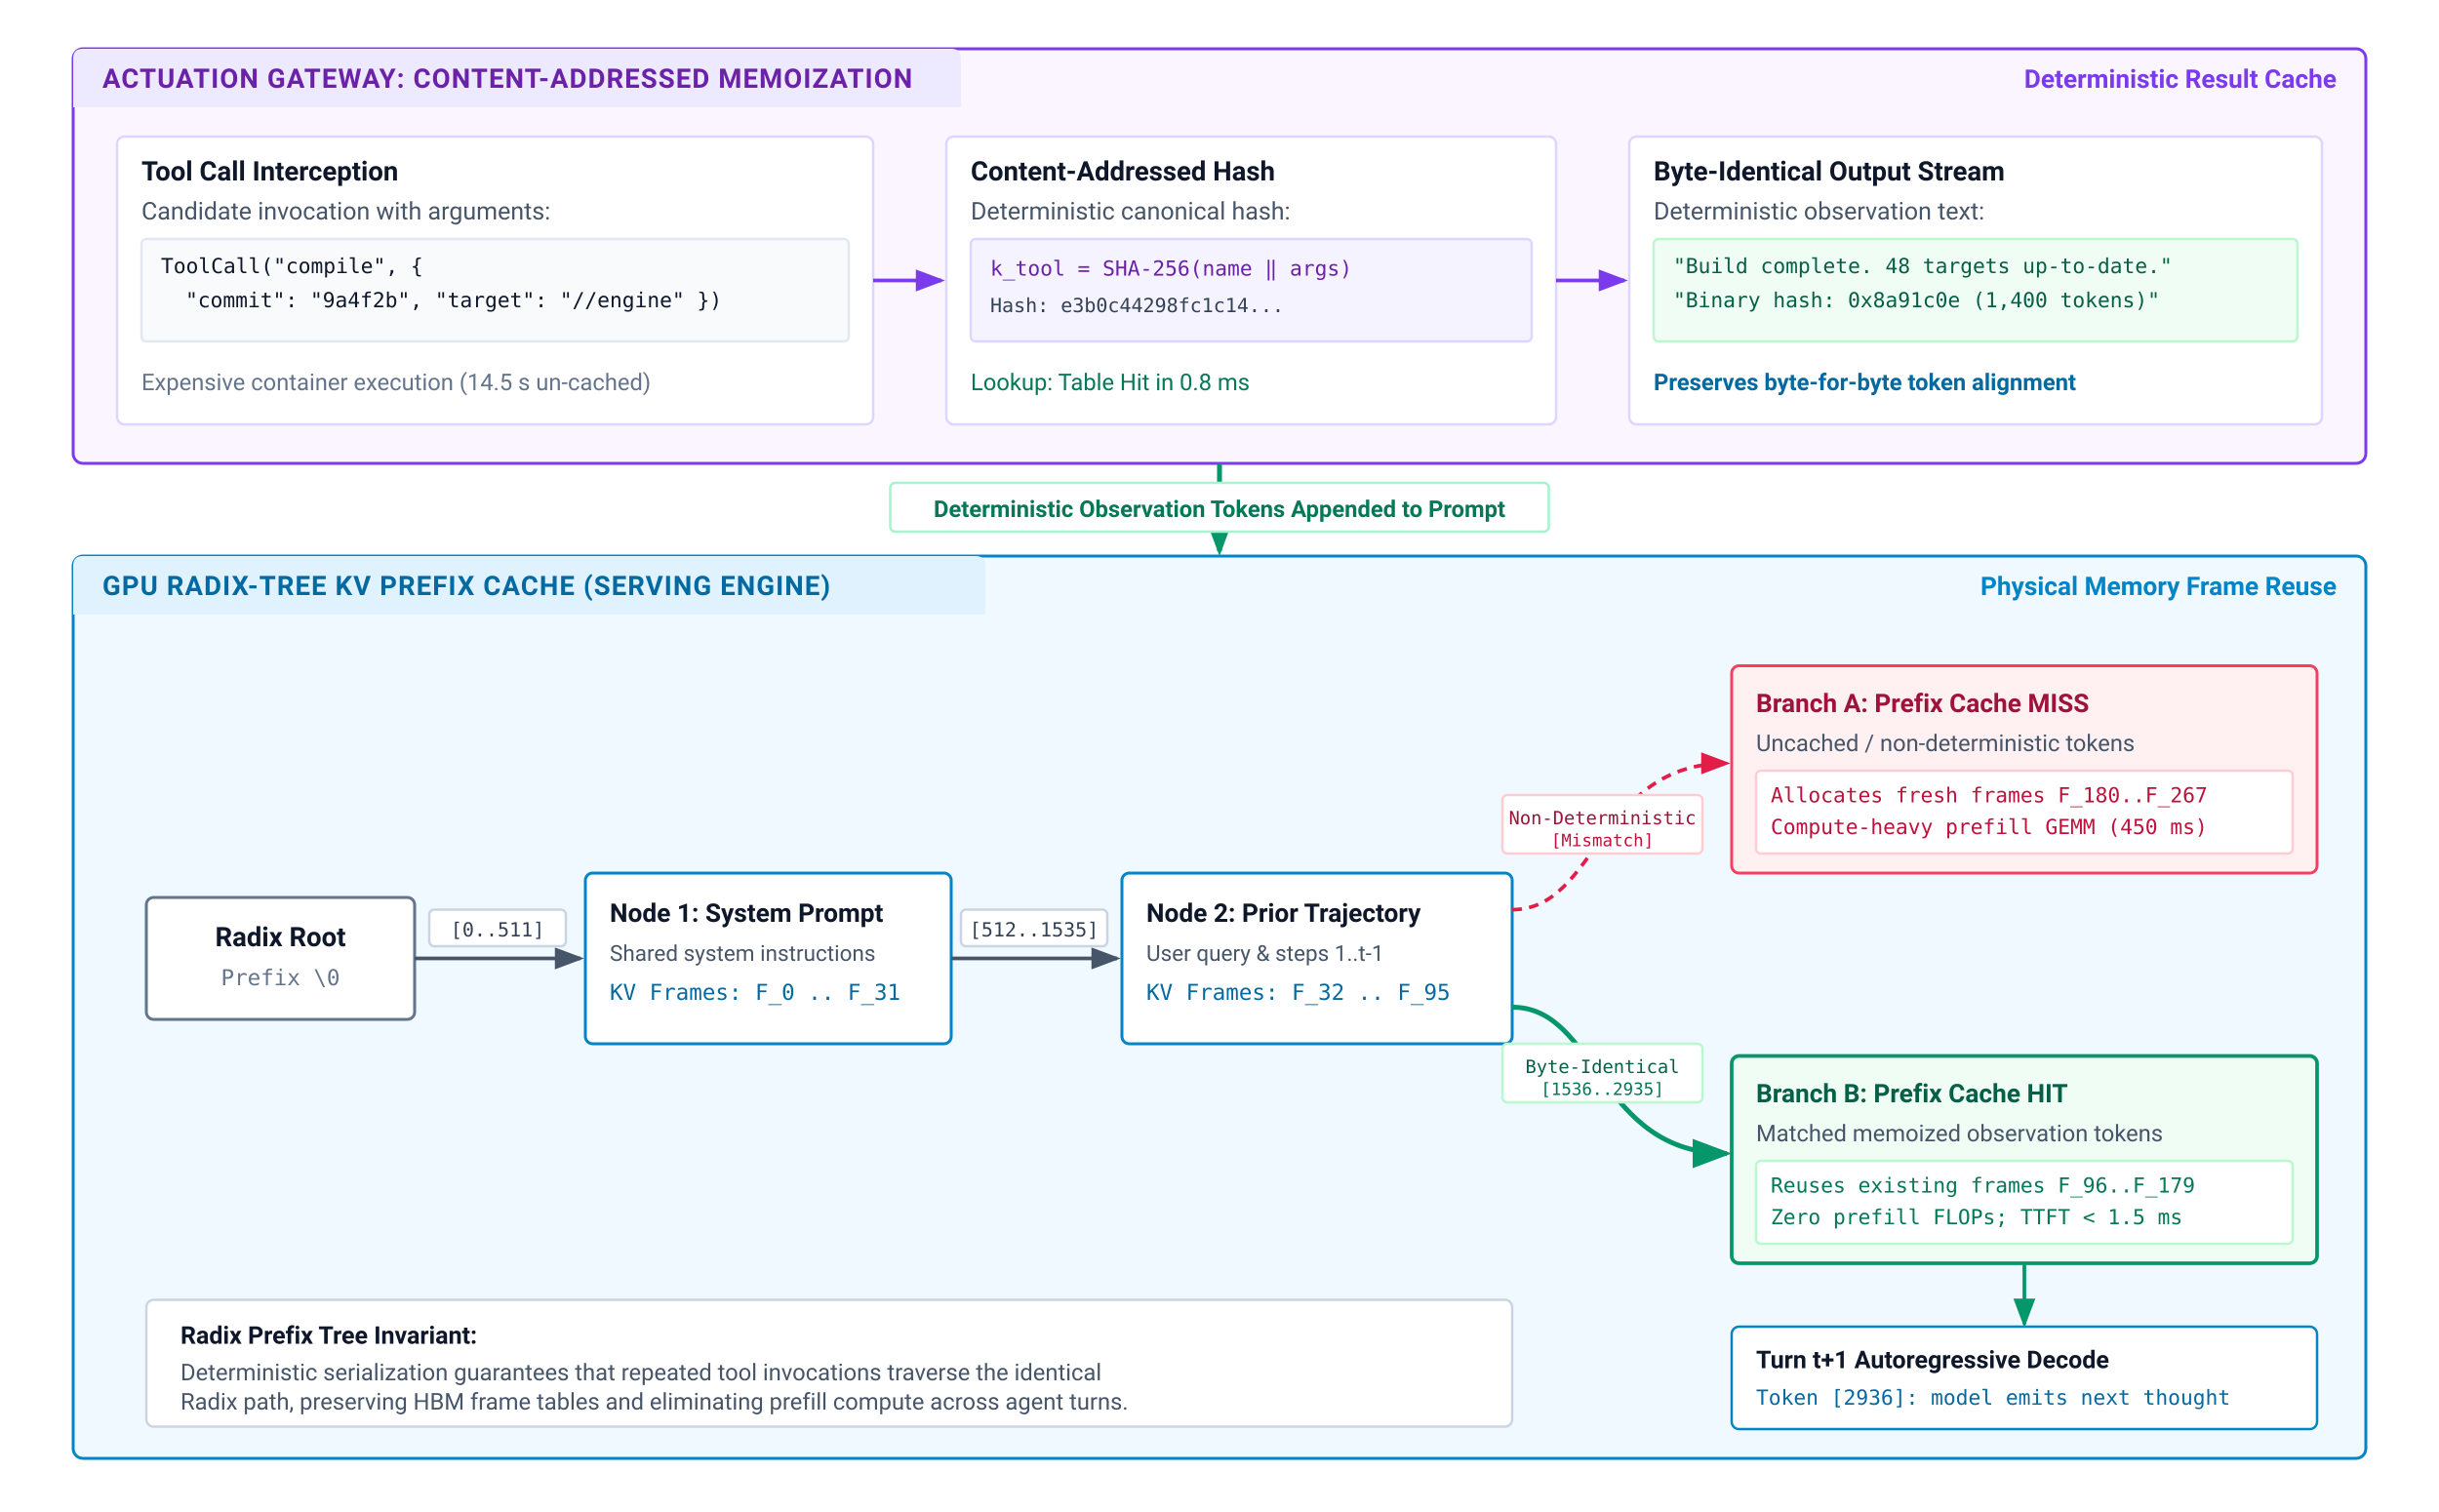
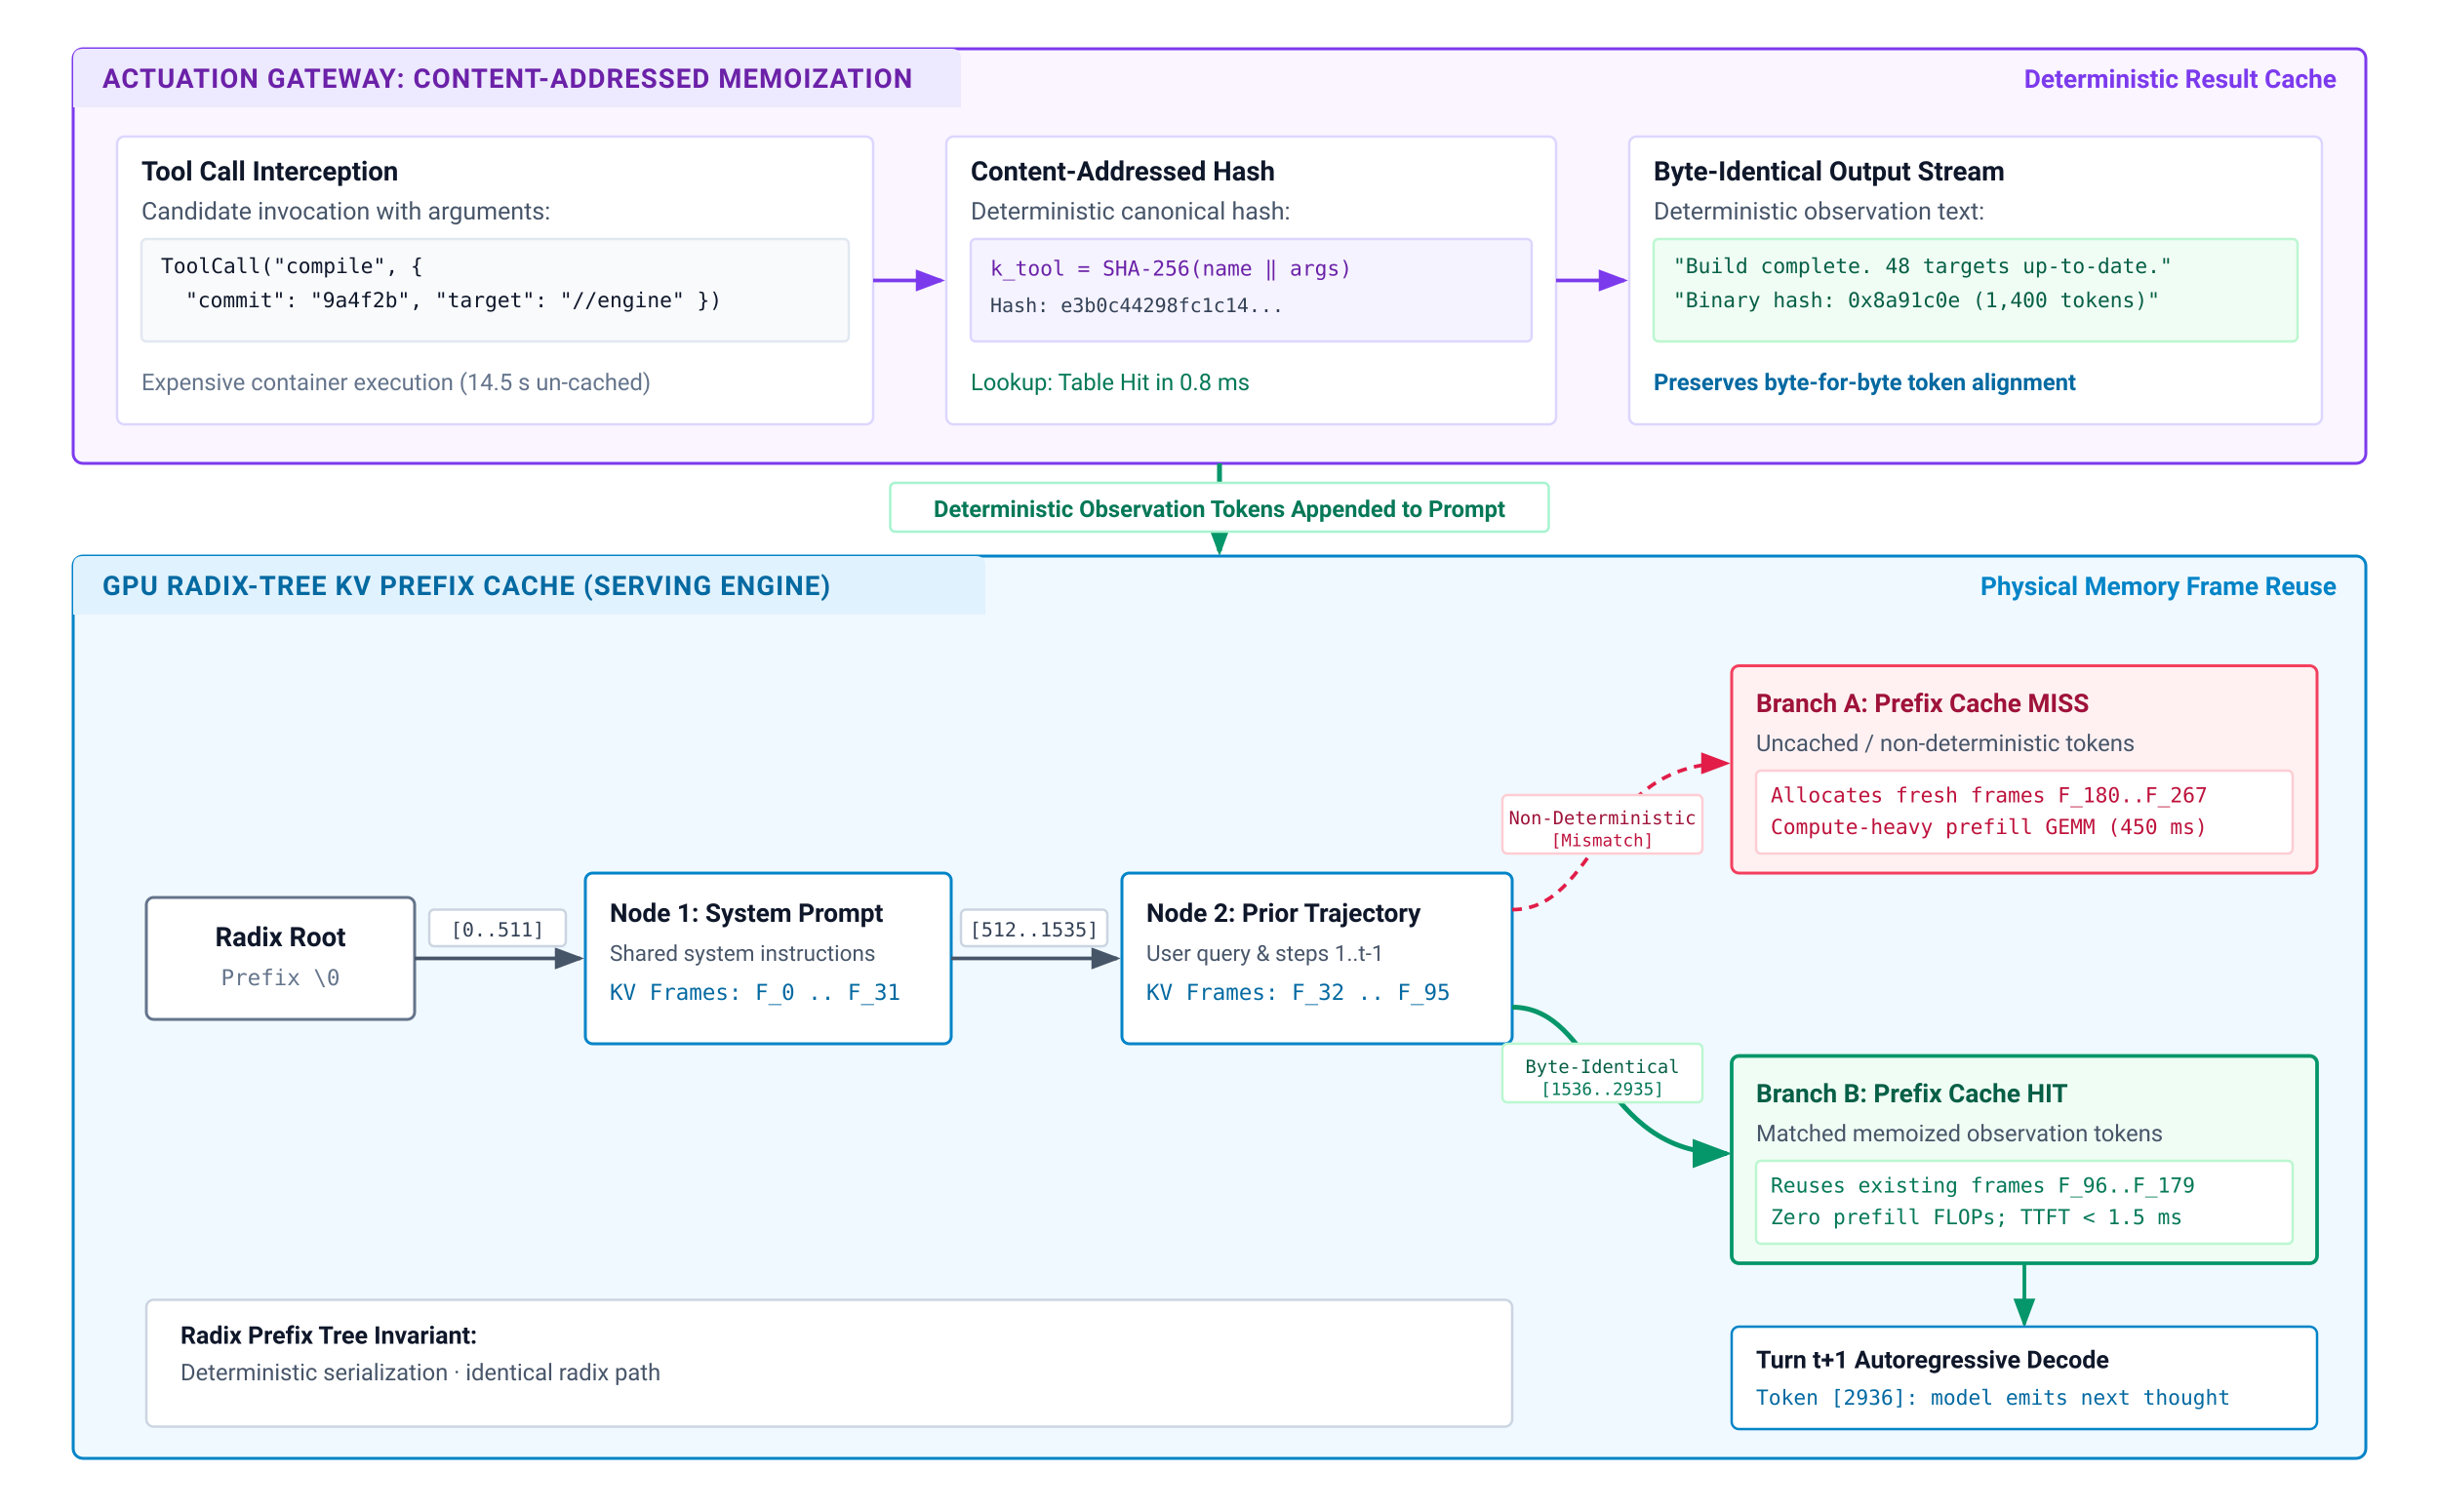
<svg xmlns="http://www.w3.org/2000/svg" viewBox="0 0 1000 620" width="100%" height="100%" font-family="system-ui, -apple-system, 'Segoe UI', Roboto, Helvetica, Arial, sans-serif">
  <defs>
    <marker id="arr-blue" markerWidth="8" markerHeight="6" refX="7" refY="3" orient="auto">
      <path d="M0,0 L8,3 L0,6 Z" fill="#0284c7" />
    </marker>
    <marker id="arr-emerald" markerWidth="8" markerHeight="6" refX="7" refY="3" orient="auto">
      <path d="M0,0 L8,3 L0,6 Z" fill="#059669" />
    </marker>
    <marker id="arr-rose" markerWidth="8" markerHeight="6" refX="7" refY="3" orient="auto">
      <path d="M0,0 L8,3 L0,6 Z" fill="#e11d48" />
    </marker>
    <marker id="arr-purple" markerWidth="8" markerHeight="6" refX="7" refY="3" orient="auto">
      <path d="M0,0 L8,3 L0,6 Z" fill="#7c3aed" />
    </marker>
    <marker id="arr-slate" markerWidth="8" markerHeight="6" refX="7" refY="3" orient="auto">
      <path d="M0,0 L8,3 L0,6 Z" fill="#475569" />
    </marker>
  </defs>
  <rect width="1000" height="620" fill="#ffffff" />
  <g transform="translate(30, 20)">
    <rect x="0" y="0" width="940" height="170" rx="4" fill="#faf5ff" stroke="#7c3aed" stroke-width="1.2" />
    <path d="M 0 4 Q 0 0 4 0 L 360 0 Q 364 0 364 4 L 364 24 L 0 24 Z" fill="#ede9fe" />
    <text x="12" y="16" font-size="11" font-weight="700" fill="#6b21a8" letter-spacing="0.04em">ACTUATION GATEWAY: CONTENT-ADDRESSED MEMOIZATION</text>
    <text x="928" y="16" font-size="10.5" font-weight="600" fill="#7c3aed" text-anchor="end">Deterministic Result Cache</text>
    <rect x="18" y="36" width="310" height="118" rx="3" fill="#ffffff" stroke="#ddd6fe" stroke-width="1" />
    <text x="28" y="54" font-size="11" font-weight="700" fill="#0f172a">Tool Call Interception</text>
    <text x="28" y="70" font-size="10" fill="#475569">Candidate invocation with arguments:</text>
    <rect x="28" y="78" width="290" height="42" rx="2" fill="#f8fafc" stroke="#e2e8f0" stroke-width="1" />
    <g font-family="ui-monospace, monospace" font-size="8.5" fill="#0f172a" transform="translate(36, 92)">
      <text x="0" y="0">ToolCall("compile", {</text>
      <text x="10" y="14">"commit": "9a4f2b", "target": "//engine" })</text>
    </g>
    <text x="28" y="140" font-size="9.5" fill="#64748b">Expensive container execution (14.5 s un-cached)</text>
    <line x1="328" y1="95" x2="356" y2="95" stroke="#7c3aed" stroke-width="1.5" marker-end="url(#arr-purple)" />
    <rect x="358" y="36" width="250" height="118" rx="3" fill="#ffffff" stroke="#ddd6fe" stroke-width="1" />
    <text x="368" y="54" font-size="11" font-weight="700" fill="#0f172a">Content-Addressed Hash</text>
    <text x="368" y="70" font-size="10" fill="#475569">Deterministic canonical hash:</text>
    <rect x="368" y="78" width="230" height="42" rx="2" fill="#f5f3ff" stroke="#ddd6fe" stroke-width="1" />
    <text x="376" y="93" font-size="8.5" font-family="ui-monospace, monospace" fill="#6b21a8">k_tool = SHA-256(name ‖ args)</text>
    <text x="376" y="108" font-size="8" font-family="ui-monospace, monospace" fill="#334155">Hash: e3b0c44298fc1c14...</text>
    <text x="368" y="140" font-size="9.5" fill="#047857">Lookup: Table Hit in 0.8 ms</text>
    <line x1="608" y1="95" x2="636" y2="95" stroke="#7c3aed" stroke-width="1.5" marker-end="url(#arr-purple)" />
    <rect x="638" y="36" width="284" height="118" rx="3" fill="#ffffff" stroke="#ddd6fe" stroke-width="1" />
    <text x="648" y="54" font-size="11" font-weight="700" fill="#0f172a">Byte-Identical Output Stream</text>
    <text x="648" y="70" font-size="10" fill="#475569">Deterministic observation text:</text>
    <rect x="648" y="78" width="264" height="42" rx="2" fill="#f0fdf4" stroke="#bbf7d0" stroke-width="1" />
    <g font-family="ui-monospace, monospace" font-size="8.5" fill="#065f46" transform="translate(656, 92)">
      <text x="0" y="0">"Build complete. 48 targets up-to-date."</text>
      <text x="0" y="14">"Binary hash: 0x8a91c0e (1,400 tokens)"</text>
    </g>
    <text x="648" y="140" font-size="9.5" font-weight="600" fill="#0369a1">Preserves byte-for-byte token alignment</text>
  </g>
  <line x1="500" y1="190" x2="500" y2="226" stroke="#059669" stroke-width="2" marker-end="url(#arr-emerald)" />
  <rect x="365" y="198" width="270" height="20" rx="2" fill="#ffffff" stroke="#a7f3d0" stroke-width="1" />
  <text x="500" y="212" font-size="9.5" font-weight="600" fill="#047857" text-anchor="middle">Deterministic Observation Tokens Appended to Prompt</text>
  <g transform="translate(30, 228)">
    <rect x="0" y="0" width="940" height="370" rx="4" fill="#f0f9ff" stroke="#0284c7" stroke-width="1.2" />
    <path d="M 0 4 Q 0 0 4 0 L 370 0 Q 374 0 374 4 L 374 24 L 0 24 Z" fill="#e0f2fe" />
    <text x="12" y="16" font-size="11" font-weight="700" fill="#0369a1" letter-spacing="0.04em">GPU RADIX-TREE KV PREFIX CACHE (SERVING ENGINE)</text>
    <text x="928" y="16" font-size="10.5" font-weight="600" fill="#0284c7" text-anchor="end">Physical Memory Frame Reuse</text>
    <rect x="30" y="140" width="110" height="50" rx="3" fill="#ffffff" stroke="#64748b" stroke-width="1.2" />
    <text x="85" y="160" font-size="11" font-weight="700" fill="#0f172a" text-anchor="middle">Radix Root</text>
    <text x="85" y="176" font-size="9" font-family="ui-monospace, monospace" fill="#64748b" text-anchor="middle">Prefix \0</text>
    <line x1="140" y1="165" x2="208" y2="165" stroke="#475569" stroke-width="1.5" marker-end="url(#arr-slate)" />
    <rect x="146" y="145" width="56" height="15" rx="2" fill="#ffffff" stroke="#cbd5e1" stroke-width="1" />
    <text x="174" y="156" font-size="8" font-family="ui-monospace, monospace" fill="#334155" text-anchor="middle">[0..511]</text>
    <rect x="210" y="130" width="150" height="70" rx="3" fill="#ffffff" stroke="#0284c7" stroke-width="1.2" />
    <text x="220" y="150" font-size="10.5" font-weight="700" fill="#0f172a">Node 1: System Prompt</text>
    <text x="220" y="166" font-size="9" fill="#475569">Shared system instructions</text>
    <text x="220" y="182" font-size="9" font-family="ui-monospace, monospace" fill="#0369a1">KV Frames: F_0 .. F_31</text>
    <line x1="360" y1="165" x2="428" y2="165" stroke="#475569" stroke-width="1.5" marker-end="url(#arr-slate)" />
    <rect x="364" y="145" width="60" height="15" rx="2" fill="#ffffff" stroke="#cbd5e1" stroke-width="1" />
    <text x="394" y="156" font-size="8" font-family="ui-monospace, monospace" fill="#334155" text-anchor="middle">[512..1535]</text>
    <rect x="430" y="130" width="160" height="70" rx="3" fill="#ffffff" stroke="#0284c7" stroke-width="1.2" />
    <text x="440" y="150" font-size="10.5" font-weight="700" fill="#0f172a">Node 2: Prior Trajectory</text>
    <text x="440" y="166" font-size="9" fill="#475569">User query &amp; steps 1..t-1</text>
    <text x="440" y="182" font-size="9" font-family="ui-monospace, monospace" fill="#0369a1">KV Frames: F_32 .. F_95</text>
    <path d="M 590 145 C 625 145, 625 85, 678 85" fill="none" stroke="#e11d48" stroke-width="1.5" stroke-dasharray="4,3" marker-end="url(#arr-rose)" />
    <rect x="586" y="98" width="82" height="24" rx="2" fill="#ffffff" stroke="#fecdd3" stroke-width="1" />
    <text x="627" y="110" font-size="7.5" font-family="ui-monospace, monospace" fill="#9f1239" text-anchor="middle">Non-Deterministic</text>
    <text x="627" y="119" font-size="7" font-family="ui-monospace, monospace" fill="#be123c" text-anchor="middle">[Mismatch]</text>
    <rect x="680" y="45" width="240" height="85" rx="3" fill="#fff1f2" stroke="#f43f5e" stroke-width="1.2" />
    <text x="690" y="64" font-size="10.5" font-weight="700" fill="#9f1239">Branch A: Prefix Cache MISS</text>
    <text x="690" y="80" font-size="9.5" fill="#475569">Uncached / non-deterministic tokens</text>
    <rect x="690" y="88" width="220" height="34" rx="2" fill="#ffffff" stroke="#fecdd3" stroke-width="1" />
    <text x="696" y="101" font-size="8.5" font-family="ui-monospace, monospace" fill="#be123c">Allocates fresh frames F_180..F_267</text>
    <text x="696" y="114" font-size="8.5" font-family="ui-monospace, monospace" fill="#be123c">Compute-heavy prefill GEMM (450 ms)</text>
    <path d="M 590 185 C 625 185, 625 245, 678 245" fill="none" stroke="#059669" stroke-width="2" marker-end="url(#arr-emerald)" />
    <rect x="586" y="200" width="82" height="24" rx="2" fill="#ffffff" stroke="#bbf7d0" stroke-width="1" />
    <text x="627" y="212" font-size="7.5" font-family="ui-monospace, monospace" fill="#065f46" text-anchor="middle">Byte-Identical</text>
    <text x="627" y="221" font-size="7" font-family="ui-monospace, monospace" fill="#047857" text-anchor="middle">[1536..2935]</text>
    <rect x="680" y="205" width="240" height="85" rx="3" fill="#f0fdf4" stroke="#059669" stroke-width="1.5" />
    <text x="690" y="224" font-size="10.5" font-weight="700" fill="#065f46">Branch B: Prefix Cache HIT</text>
    <text x="690" y="240" font-size="9.5" fill="#475569">Matched memoized observation tokens</text>
    <rect x="690" y="248" width="220" height="34" rx="2" fill="#ffffff" stroke="#bbf7d0" stroke-width="1" />
    <text x="696" y="261" font-size="8.5" font-family="ui-monospace, monospace" fill="#047857">Reuses existing frames F_96..F_179</text>
    <text x="696" y="274" font-size="8.5" font-family="ui-monospace, monospace" fill="#047857">Zero prefill FLOPs; TTFT &lt; 1.5 ms</text>
    <line x1="800" y1="290" x2="800" y2="315" stroke="#059669" stroke-width="1.5" marker-end="url(#arr-emerald)" />
    <rect x="680" y="316" width="240" height="42" rx="3" fill="#ffffff" stroke="#0284c7" stroke-width="1" />
    <text x="690" y="333" font-size="10" font-weight="700" fill="#0f172a">Turn t+1 Autoregressive Decode</text>
    <text x="690" y="348" font-size="8.5" font-family="ui-monospace, monospace" fill="#0369a1">Token [2936]: model emits next thought</text>
    <g transform="translate(30, 305)">
      <rect x="0" y="0" width="560" height="52" rx="3" fill="#ffffff" stroke="#cbd5e1" stroke-width="1" />
      <text x="14" y="18" font-size="10" font-weight="700" fill="#0f172a">Radix Prefix Tree Invariant:</text>
-       <text x="14" y="33" font-size="9.5" fill="#475569">Deterministic serialization guarantees that repeated tool invocations traverse the identical</text>
-       <text x="14" y="45" font-size="9.5" fill="#475569">Radix path, preserving HBM frame tables and eliminating prefill compute across agent turns.</text>
+       <text x="14" y="33" font-size="9.5" fill="#475569">Deterministic serialization · identical radix path</text>
    </g>
  </g>
</svg>
